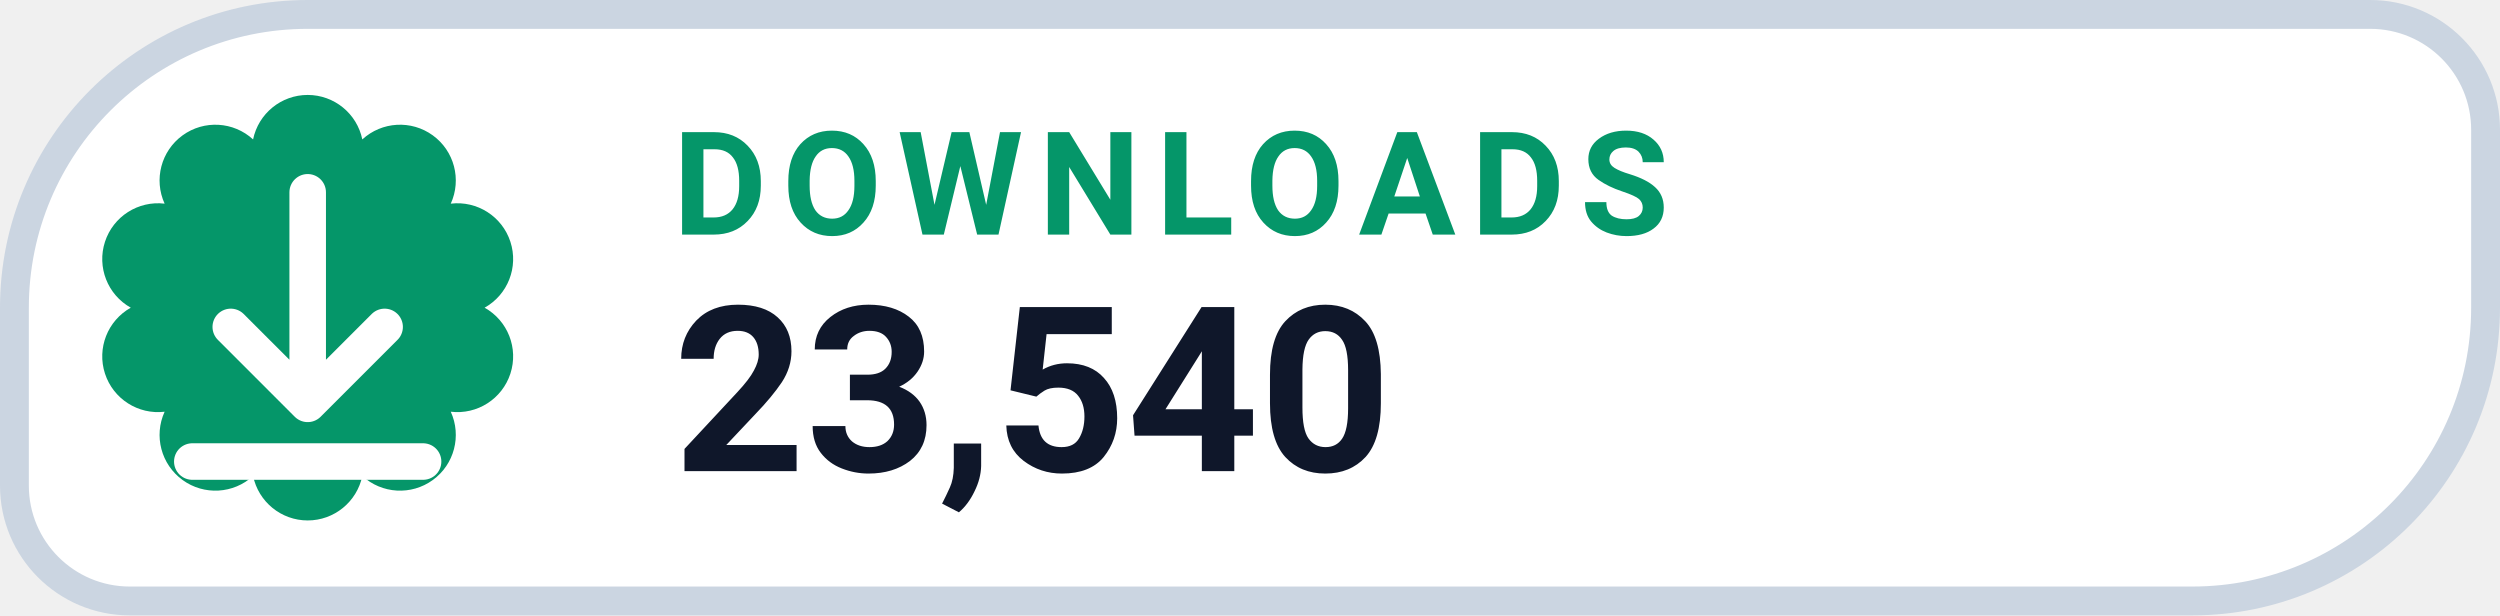
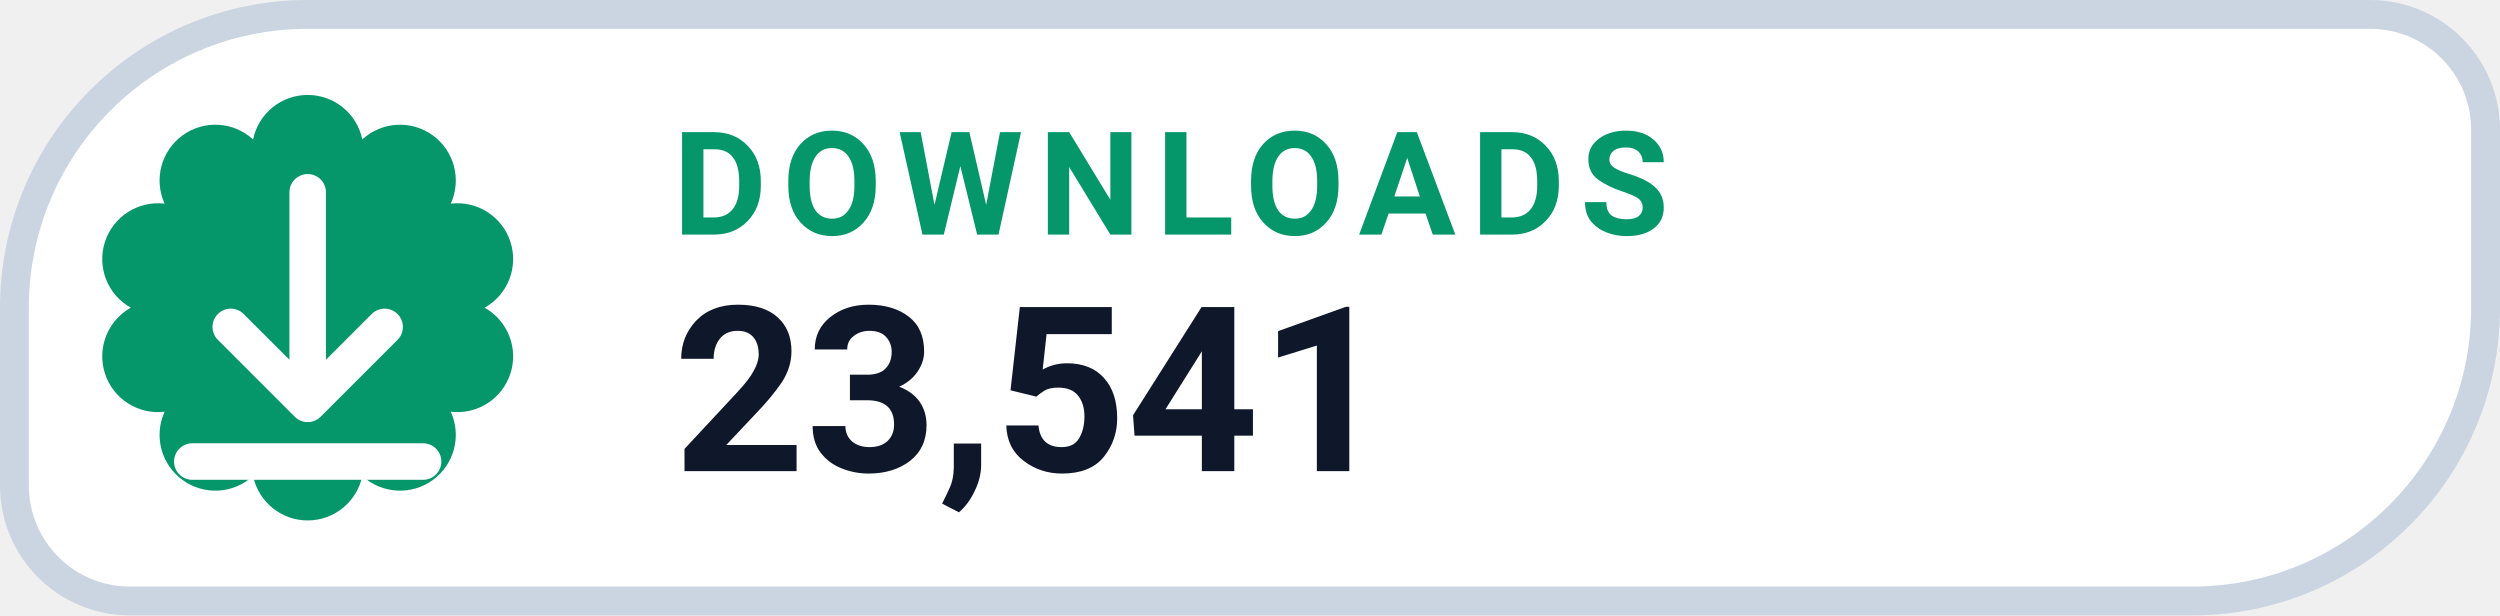
- <svg xmlns="http://www.w3.org/2000/svg" width="130" height="32" viewBox="0 0 130 32" role="img" aria-label="DOWNLOADS 23,540">
+ <svg xmlns="http://www.w3.org/2000/svg" width="130" height="32" viewBox="0 0 130 32" role="img" aria-label="DOWNLOADS 23,541">
  <path d="M 16.00 0.75 H 123.25 A 6.00 6.00 0 0 1 129.25 6.75 V 16.00 A 15.25 15.25 0 0 1 114.00 31.25 H 6.75 A 6.00 6.00 0 0 1 0.75 25.25 V 16.00 A 15.25 15.25 0 0 1 16.00 0.75 Z" fill="#FFFFFF" stroke="#CBD5E1" stroke-width="1.5" />
  <path d="M 13.16 7.25 A 2.90 2.90 0 0 1 18.84 7.25 A 2.90 2.90 0 0 1 23.44 10.59 A 2.90 2.90 0 0 1 25.20 16.00 A 2.90 2.90 0 0 1 23.44 21.41 A 2.90 2.90 0 0 1 18.84 24.75 A 2.90 2.90 0 0 1 13.16 24.75 A 2.90 2.90 0 0 1 8.56 21.41 A 2.90 2.90 0 0 1 6.80 16.00 A 2.90 2.90 0 0 1 8.56 10.59 A 2.90 2.90 0 0 1 13.16 7.25 Z" fill="#059669" />
  <g transform="translate(16 16)" style="color:#FFFFFF;">
    <path d="M0 -6 v11 m0 0 l4 -4 m-4 4 l-4 -4 M-6 8 h12" fill="none" stroke="currentColor" stroke-width="1.9" stroke-linecap="round" stroke-linejoin="round" />
  </g>
  <text x="35" y="12.2" fill="#059669" font-family="-apple-system,BlinkMacSystemFont,'Segoe UI',Roboto,Helvetica,Arial,sans-serif" font-size="7.5" font-weight="700" letter-spacing=".8">DOWNLOADS</text>
-   <text x="35" y="24.5" fill="#0F172A" font-family="-apple-system,BlinkMacSystemFont,'Segoe UI',Roboto,Helvetica,Arial,sans-serif" font-size="12" font-weight="750">23,540</text>
+   <text x="35" y="24.5" fill="#0F172A" font-family="-apple-system,BlinkMacSystemFont,'Segoe UI',Roboto,Helvetica,Arial,sans-serif" font-size="12" font-weight="750">23,541</text>
</svg>
